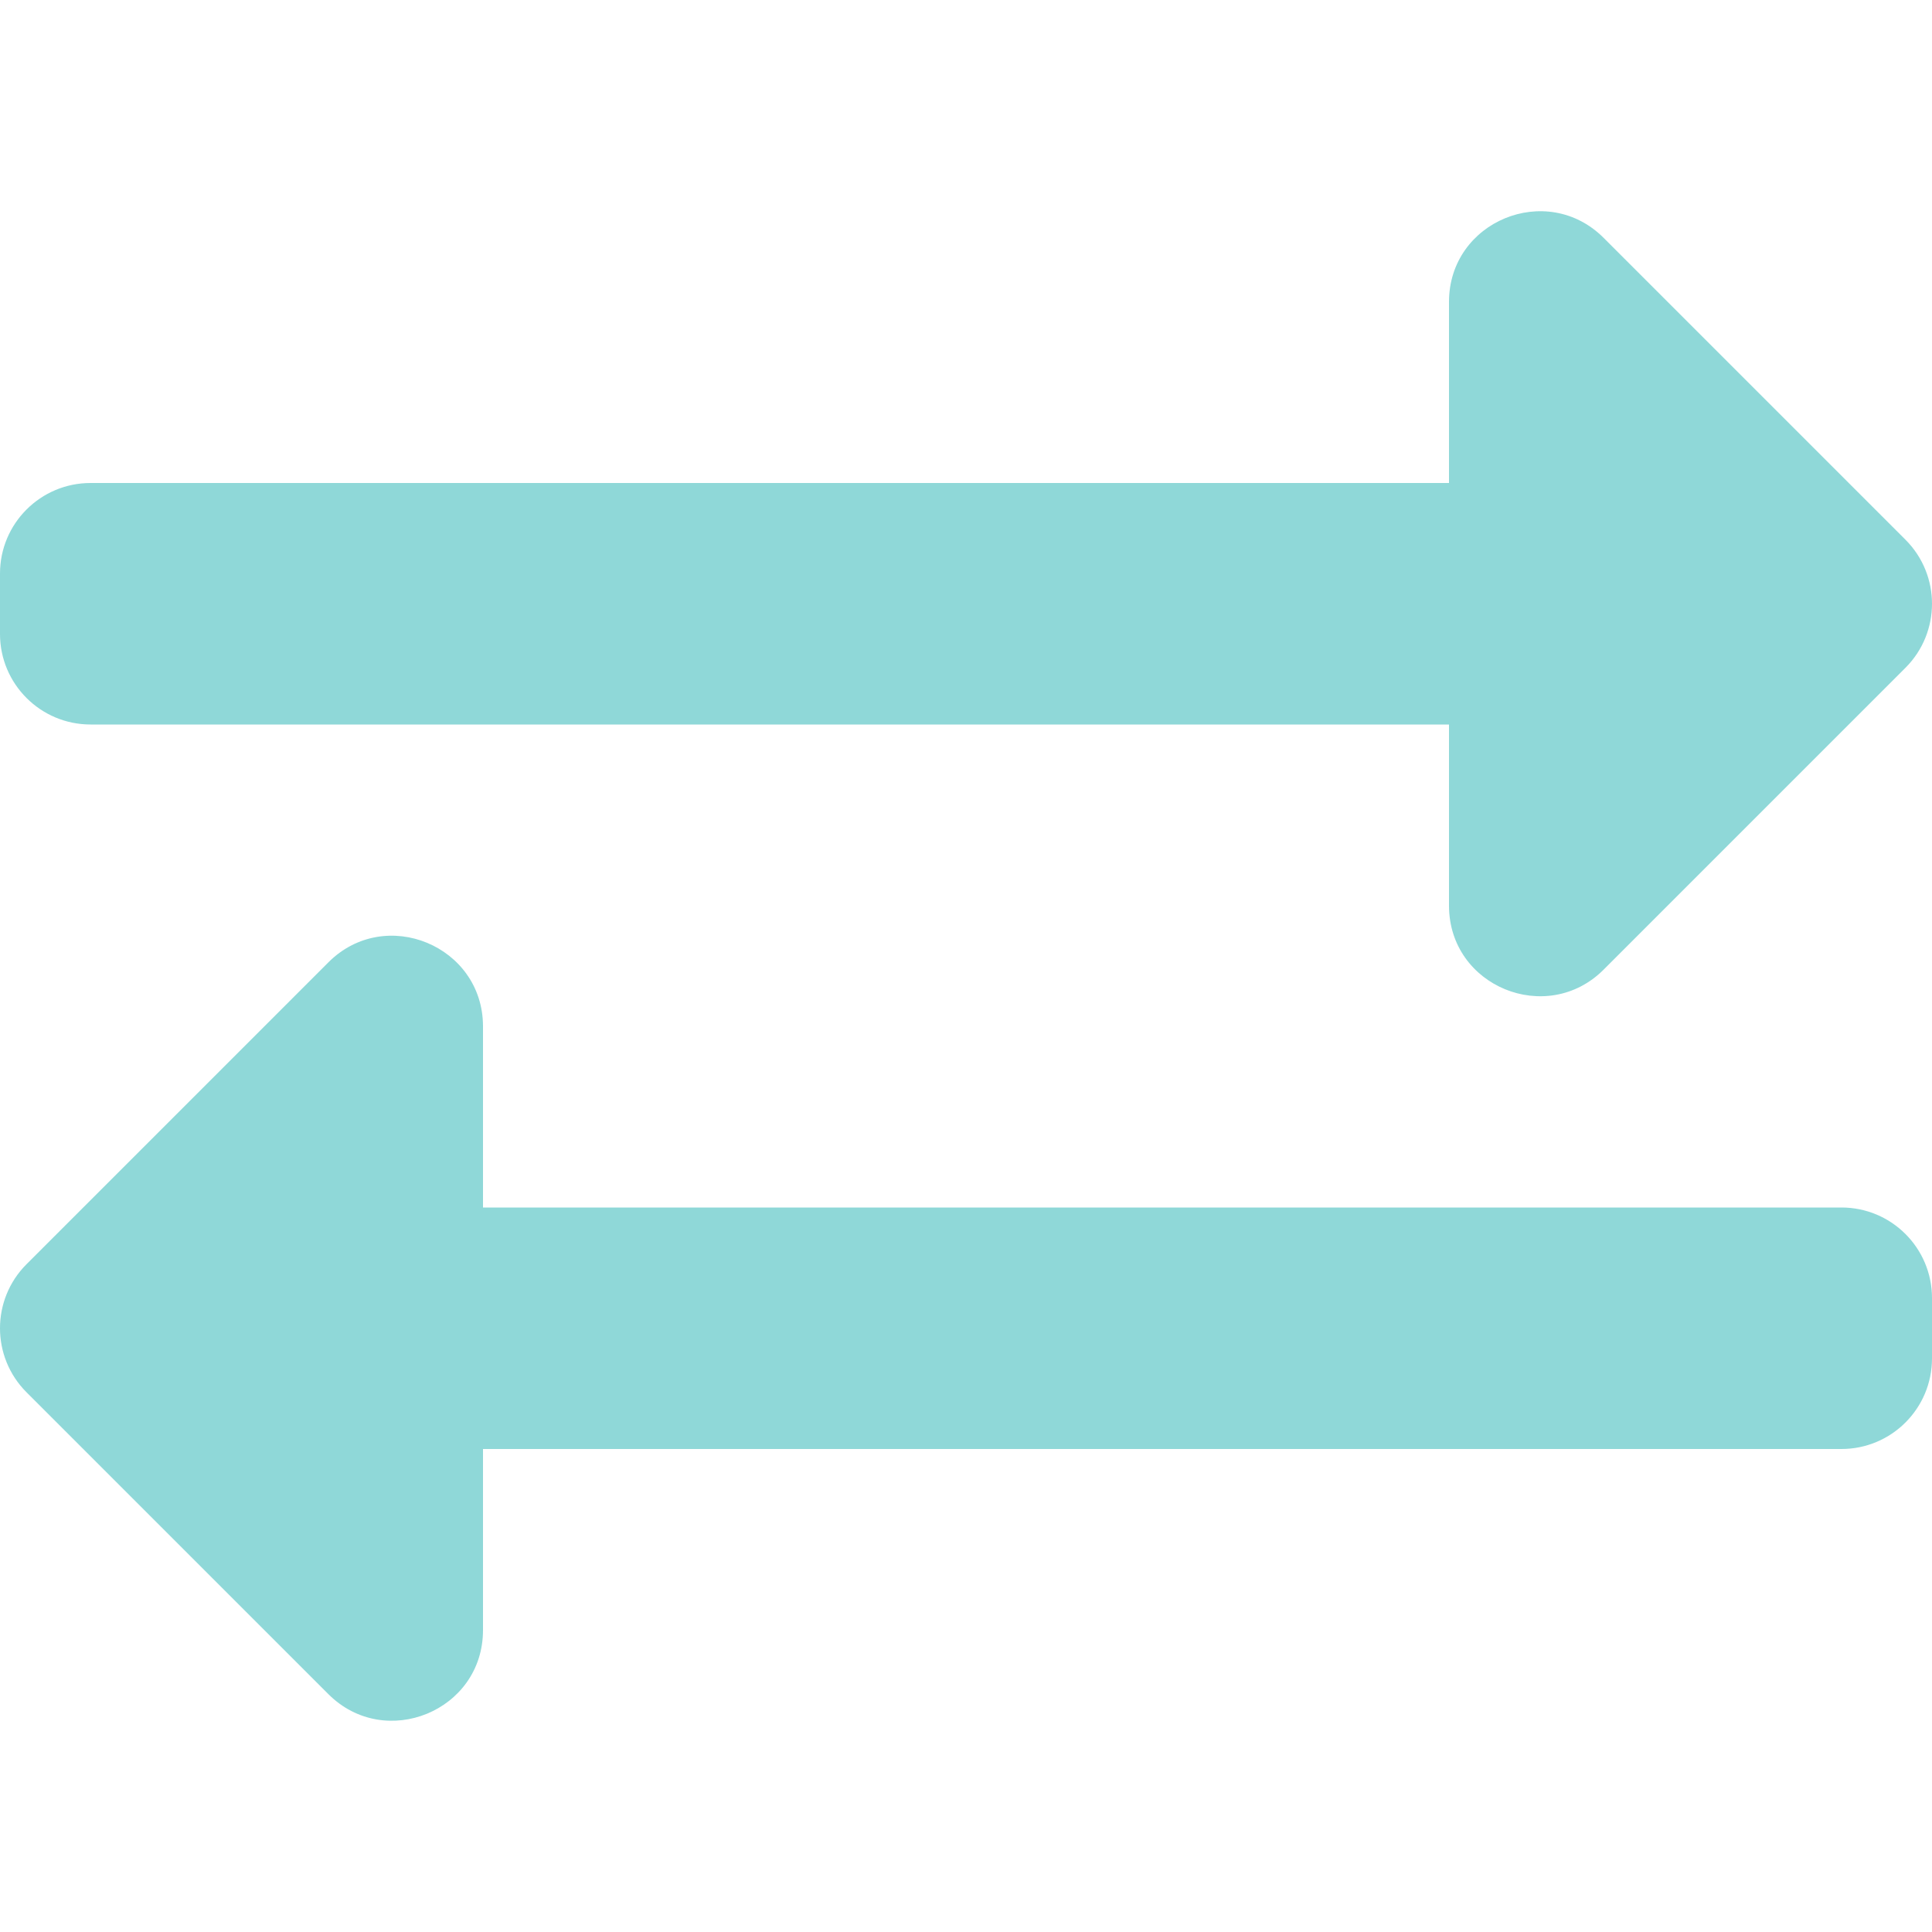
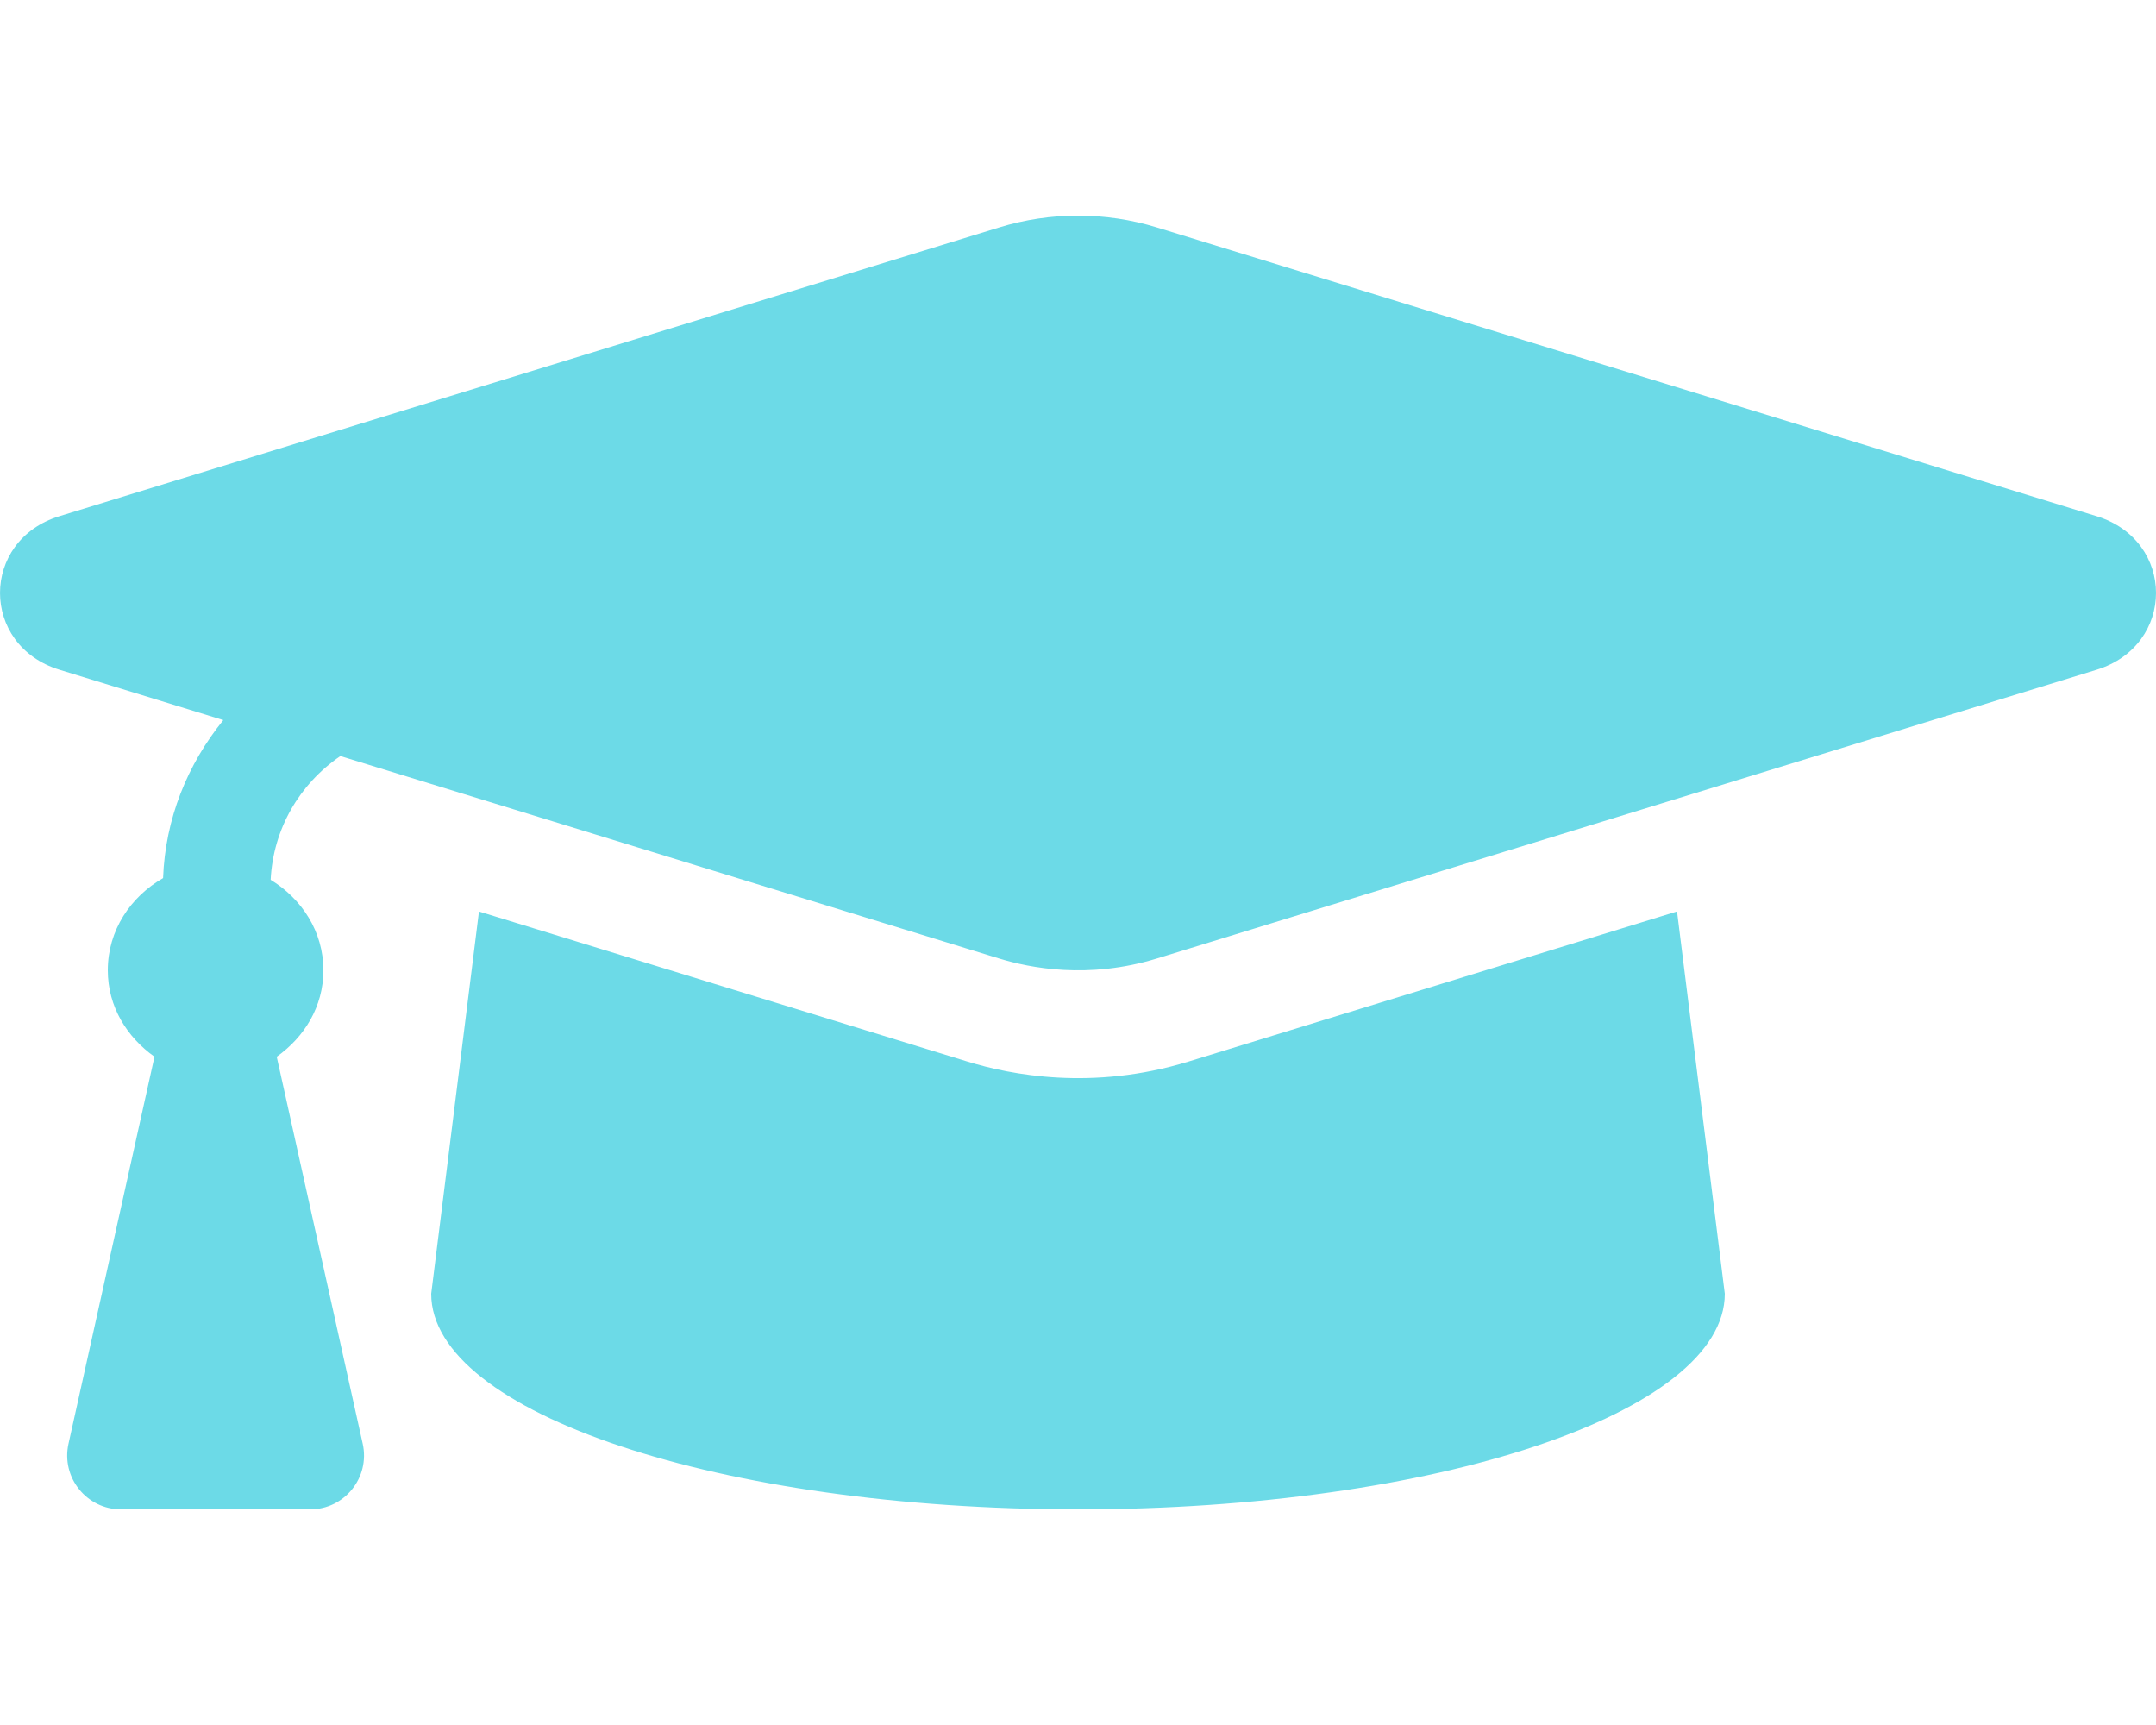
- <svg xmlns="http://www.w3.org/2000/svg" style="fill:#8FD8D8;" viewBox="0 0 512 512">
-   <path d="M0 168v-16c0-13.255 10.745-24 24-24h360V80c0-21.367 25.899-32.042 40.971-16.971l80 80c9.372 9.373 9.372 24.569 0 33.941l-80 80C409.956 271.982 384 261.456 384 240v-48H24c-13.255 0-24-10.745-24-24zm488 152H128v-48c0-21.314-25.862-32.08-40.971-16.971l-80 80c-9.372 9.373-9.372 24.569 0 33.941l80 80C102.057 463.997 128 453.437 128 432v-48h360c13.255 0 24-10.745 24-24v-16c0-13.255-10.745-24-24-24z" />
+ <svg xmlns="http://www.w3.org/2000/svg" style="fill:#6CDAE7;" viewBox="0 0 640 512">
+   <path d="M622.34 153.2L343.4 67.5c-15.2-4.67-31.6-4.67-46.79 0L17.66 153.2c-23.54 7.23-23.54 38.36 0 45.59l48.63 14.94c-10.67 13.19-17.23 29.28-17.88 46.9C38.78 266.15 32 276.11 32 288c0 10.78 5.68 19.85 13.86 25.65L20.33 428.53C18.11 438.52 25.71 448 35.94 448h56.11c10.24 0 17.84-9.48 15.62-19.47L82.14 313.65C90.32 307.85 96 298.78 96 288c0-11.57-6.47-21.25-15.66-26.87.76-15.02 8.44-28.3 20.69-36.72L296.6 284.5c9.06 2.78 26.44 6.25 46.79 0l278.95-85.7c23.55-7.24 23.55-38.36 0-45.6zM352.79 315.09c-28.53 8.76-52.84 3.92-65.59 0l-145.02-44.55L128 384c0 35.35 85.96 64 192 64s192-28.65 192-64l-14.18-113.47-145.03 44.56z" />
</svg>
